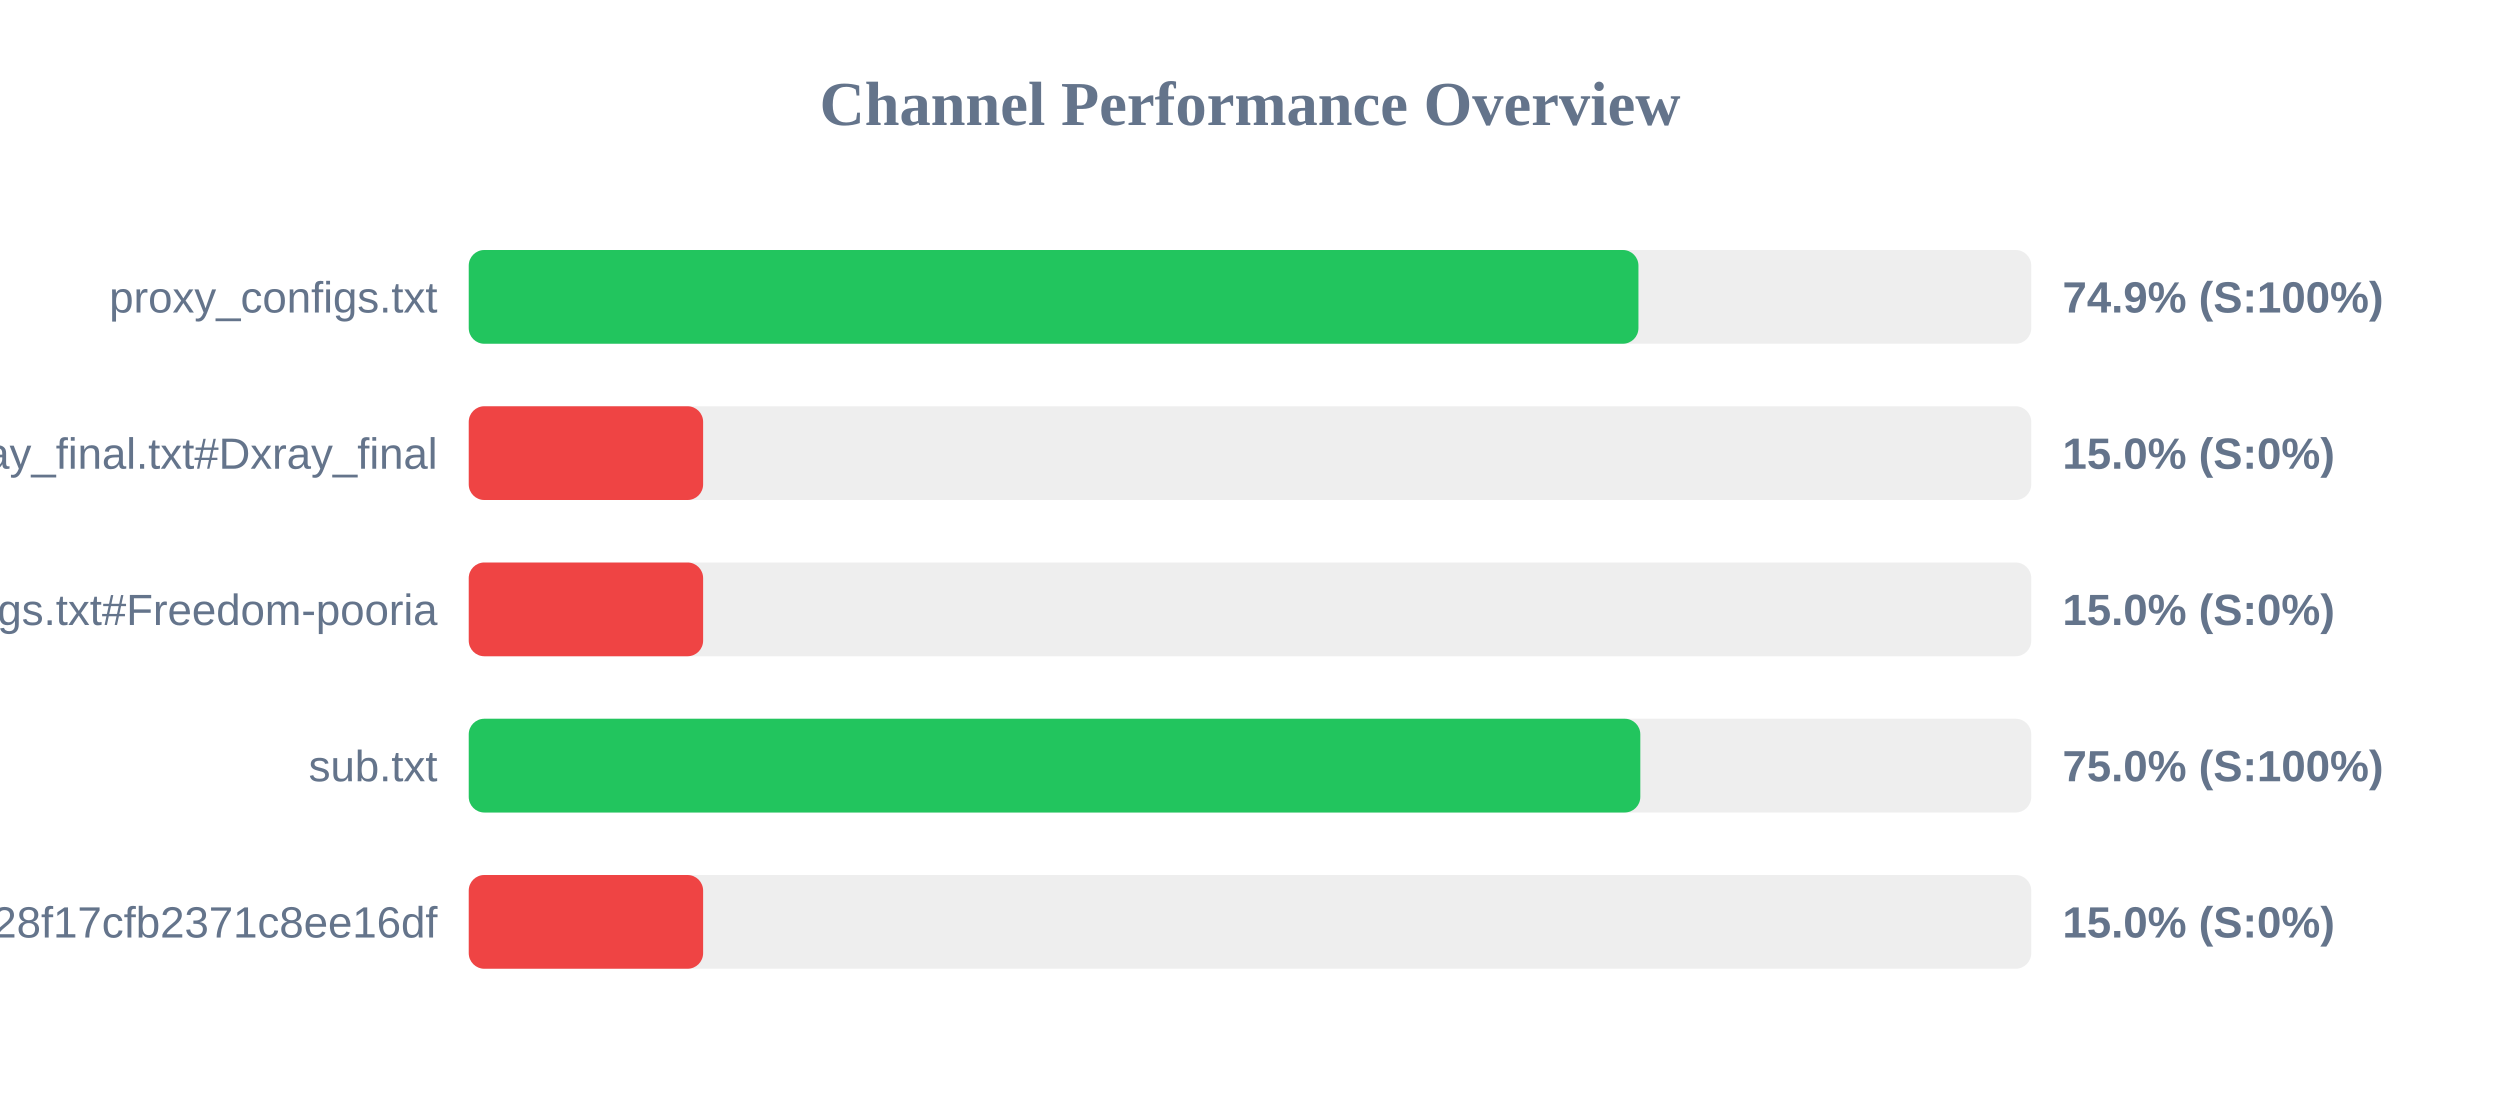
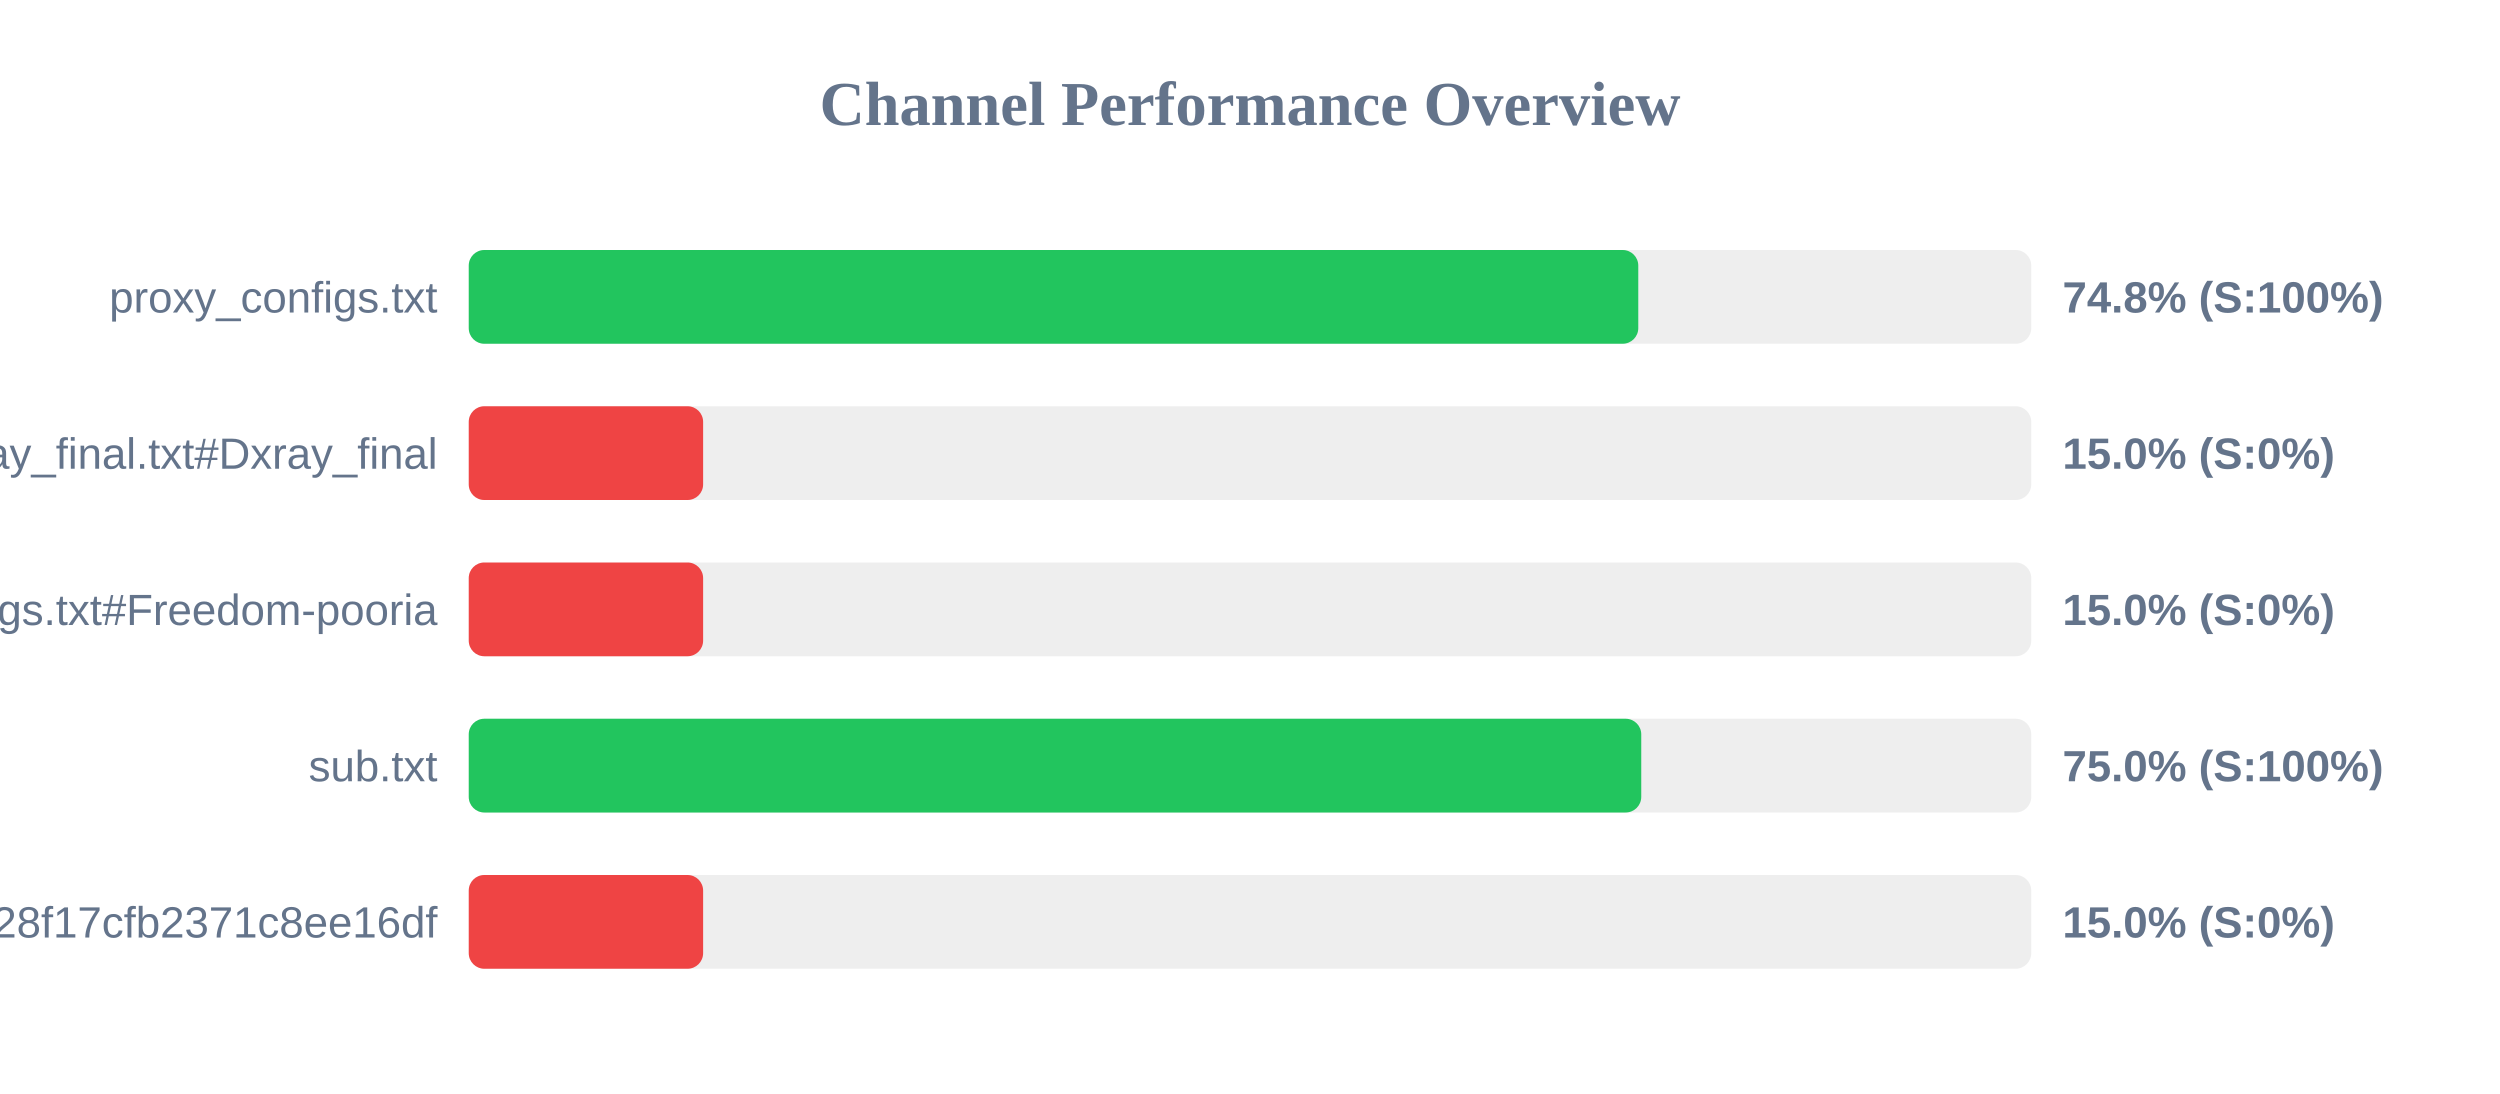
<svg xmlns="http://www.w3.org/2000/svg" width="800" height="350" version="1.1">
  <style>
        .row { font: 14px Arial; fill: #64748b; }
        .score { font: bold 14px Arial; fill: #64748b; }
    </style>
  <text x="400" y="40" text-anchor="middle" font-size="20px" font-weight="bold" fill="#64748b">Channel Performance Overview</text>
  <rect x="150" y="80" width="500" height="30" fill="#eee" rx="5" />
-   <rect x="150" y="80" width="374.3" height="30" fill="#22c55e" rx="5" />
+   <rect x="150" y="80" width="374.25" height="30" fill="#22c55e" rx="5" />
  <text x="140" y="100" text-anchor="end" class="row">proxy_configs.txt</text>
-   <text x="660" y="100" text-anchor="start" class="score">74.9% (S:100%)</text>
+   <text x="660" y="100" text-anchor="start" class="score">74.8% (S:100%)</text>
  <rect x="150" y="130" width="500" height="30" fill="#eee" rx="5" />
  <rect x="150" y="130" width="75.0" height="30" fill="#ef4444" rx="5" />
  <text x="140" y="150" text-anchor="end" class="row">xray_final.txt#Dxray_final</text>
  <text x="660" y="150" text-anchor="start" class="score">15.0% (S:0%)</text>
  <rect x="150" y="180" width="500" height="30" fill="#eee" rx="5" />
  <rect x="150" y="180" width="75.0" height="30" fill="#ef4444" rx="5" />
  <text x="140" y="200" text-anchor="end" class="row">v2ray_configs.txt#Freedom-pooria</text>
  <text x="660" y="200" text-anchor="start" class="score">15.0% (S:0%)</text>
  <rect x="150" y="230" width="500" height="30" fill="#eee" rx="5" />
-   <rect x="150" y="230" width="374.9" height="30" fill="#22c55e" rx="5" />
+   <rect x="150" y="230" width="375.2" height="30" fill="#22c55e" rx="5" />
  <text x="140" y="250" text-anchor="end" class="row">sub.txt</text>
  <text x="660" y="250" text-anchor="start" class="score">75.0% (S:100%)</text>
  <rect x="150" y="280" width="500" height="30" fill="#eee" rx="5" />
  <rect x="150" y="280" width="75.0" height="30" fill="#ef4444" rx="5" />
  <text x="140" y="300" text-anchor="end" class="row">?token=fedfed7b41b828f17cfb2371c8ee16df</text>
  <text x="660" y="300" text-anchor="start" class="score">15.0% (S:0%)</text>
</svg>
